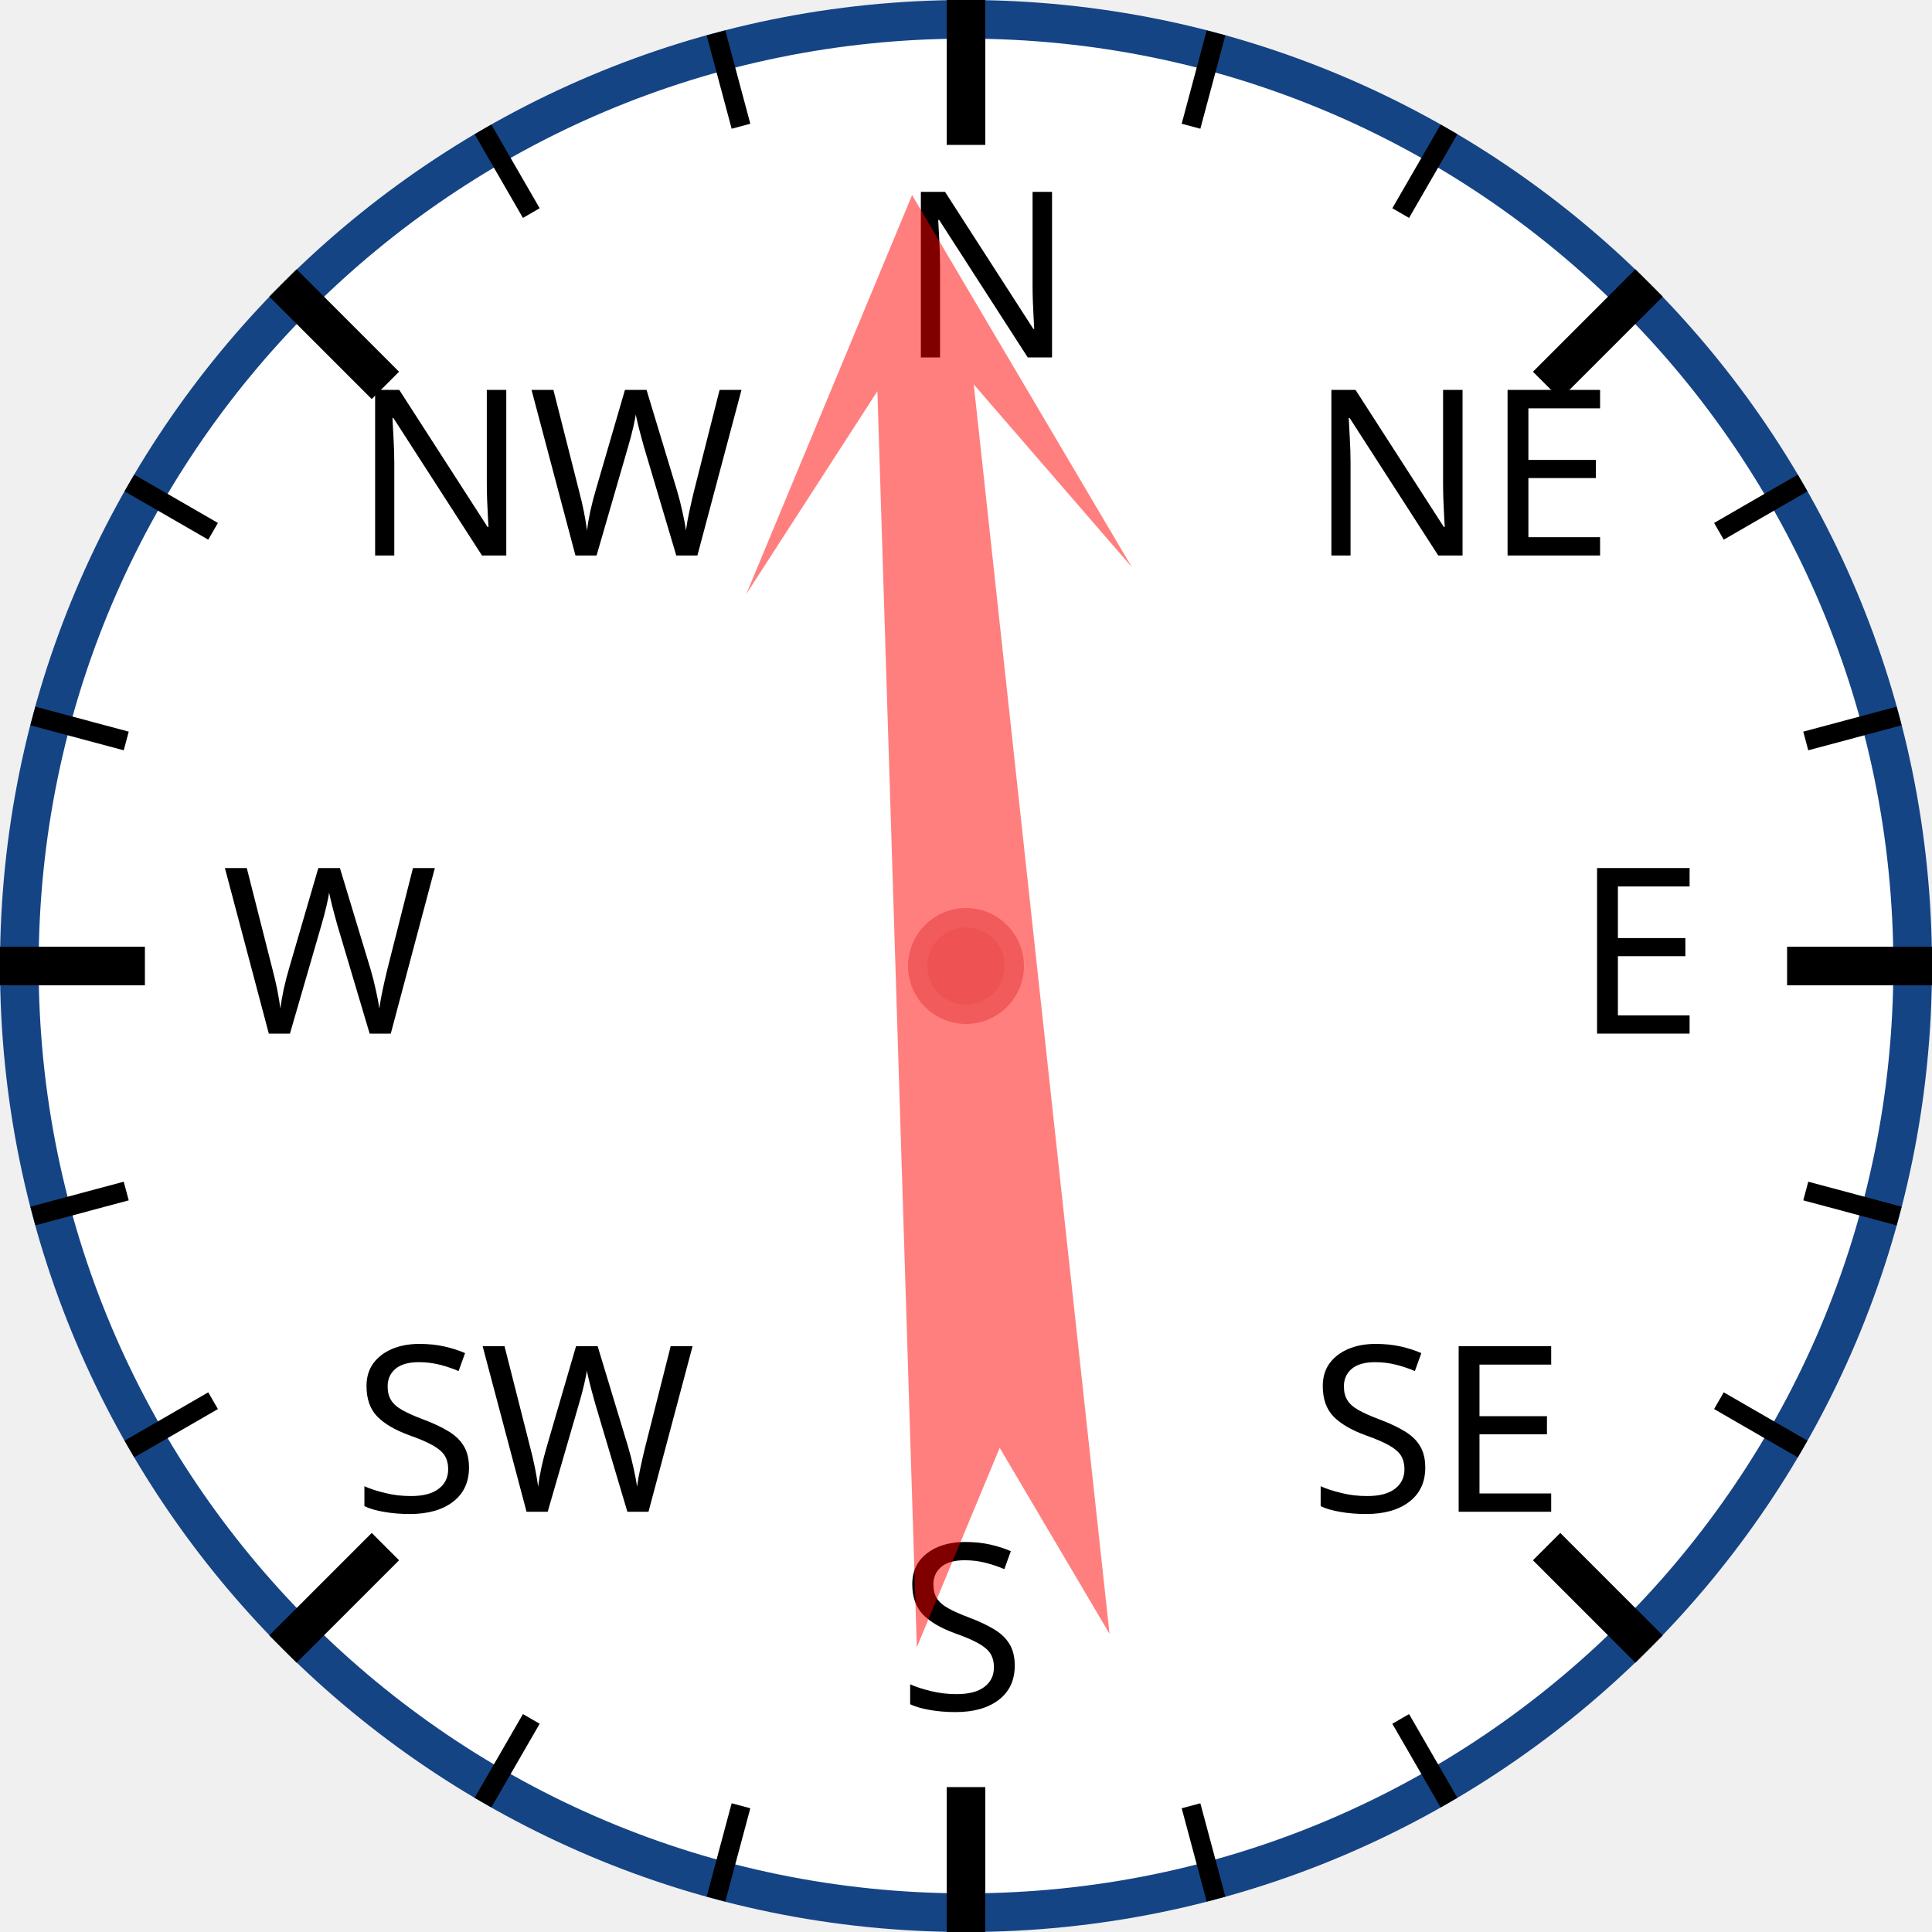
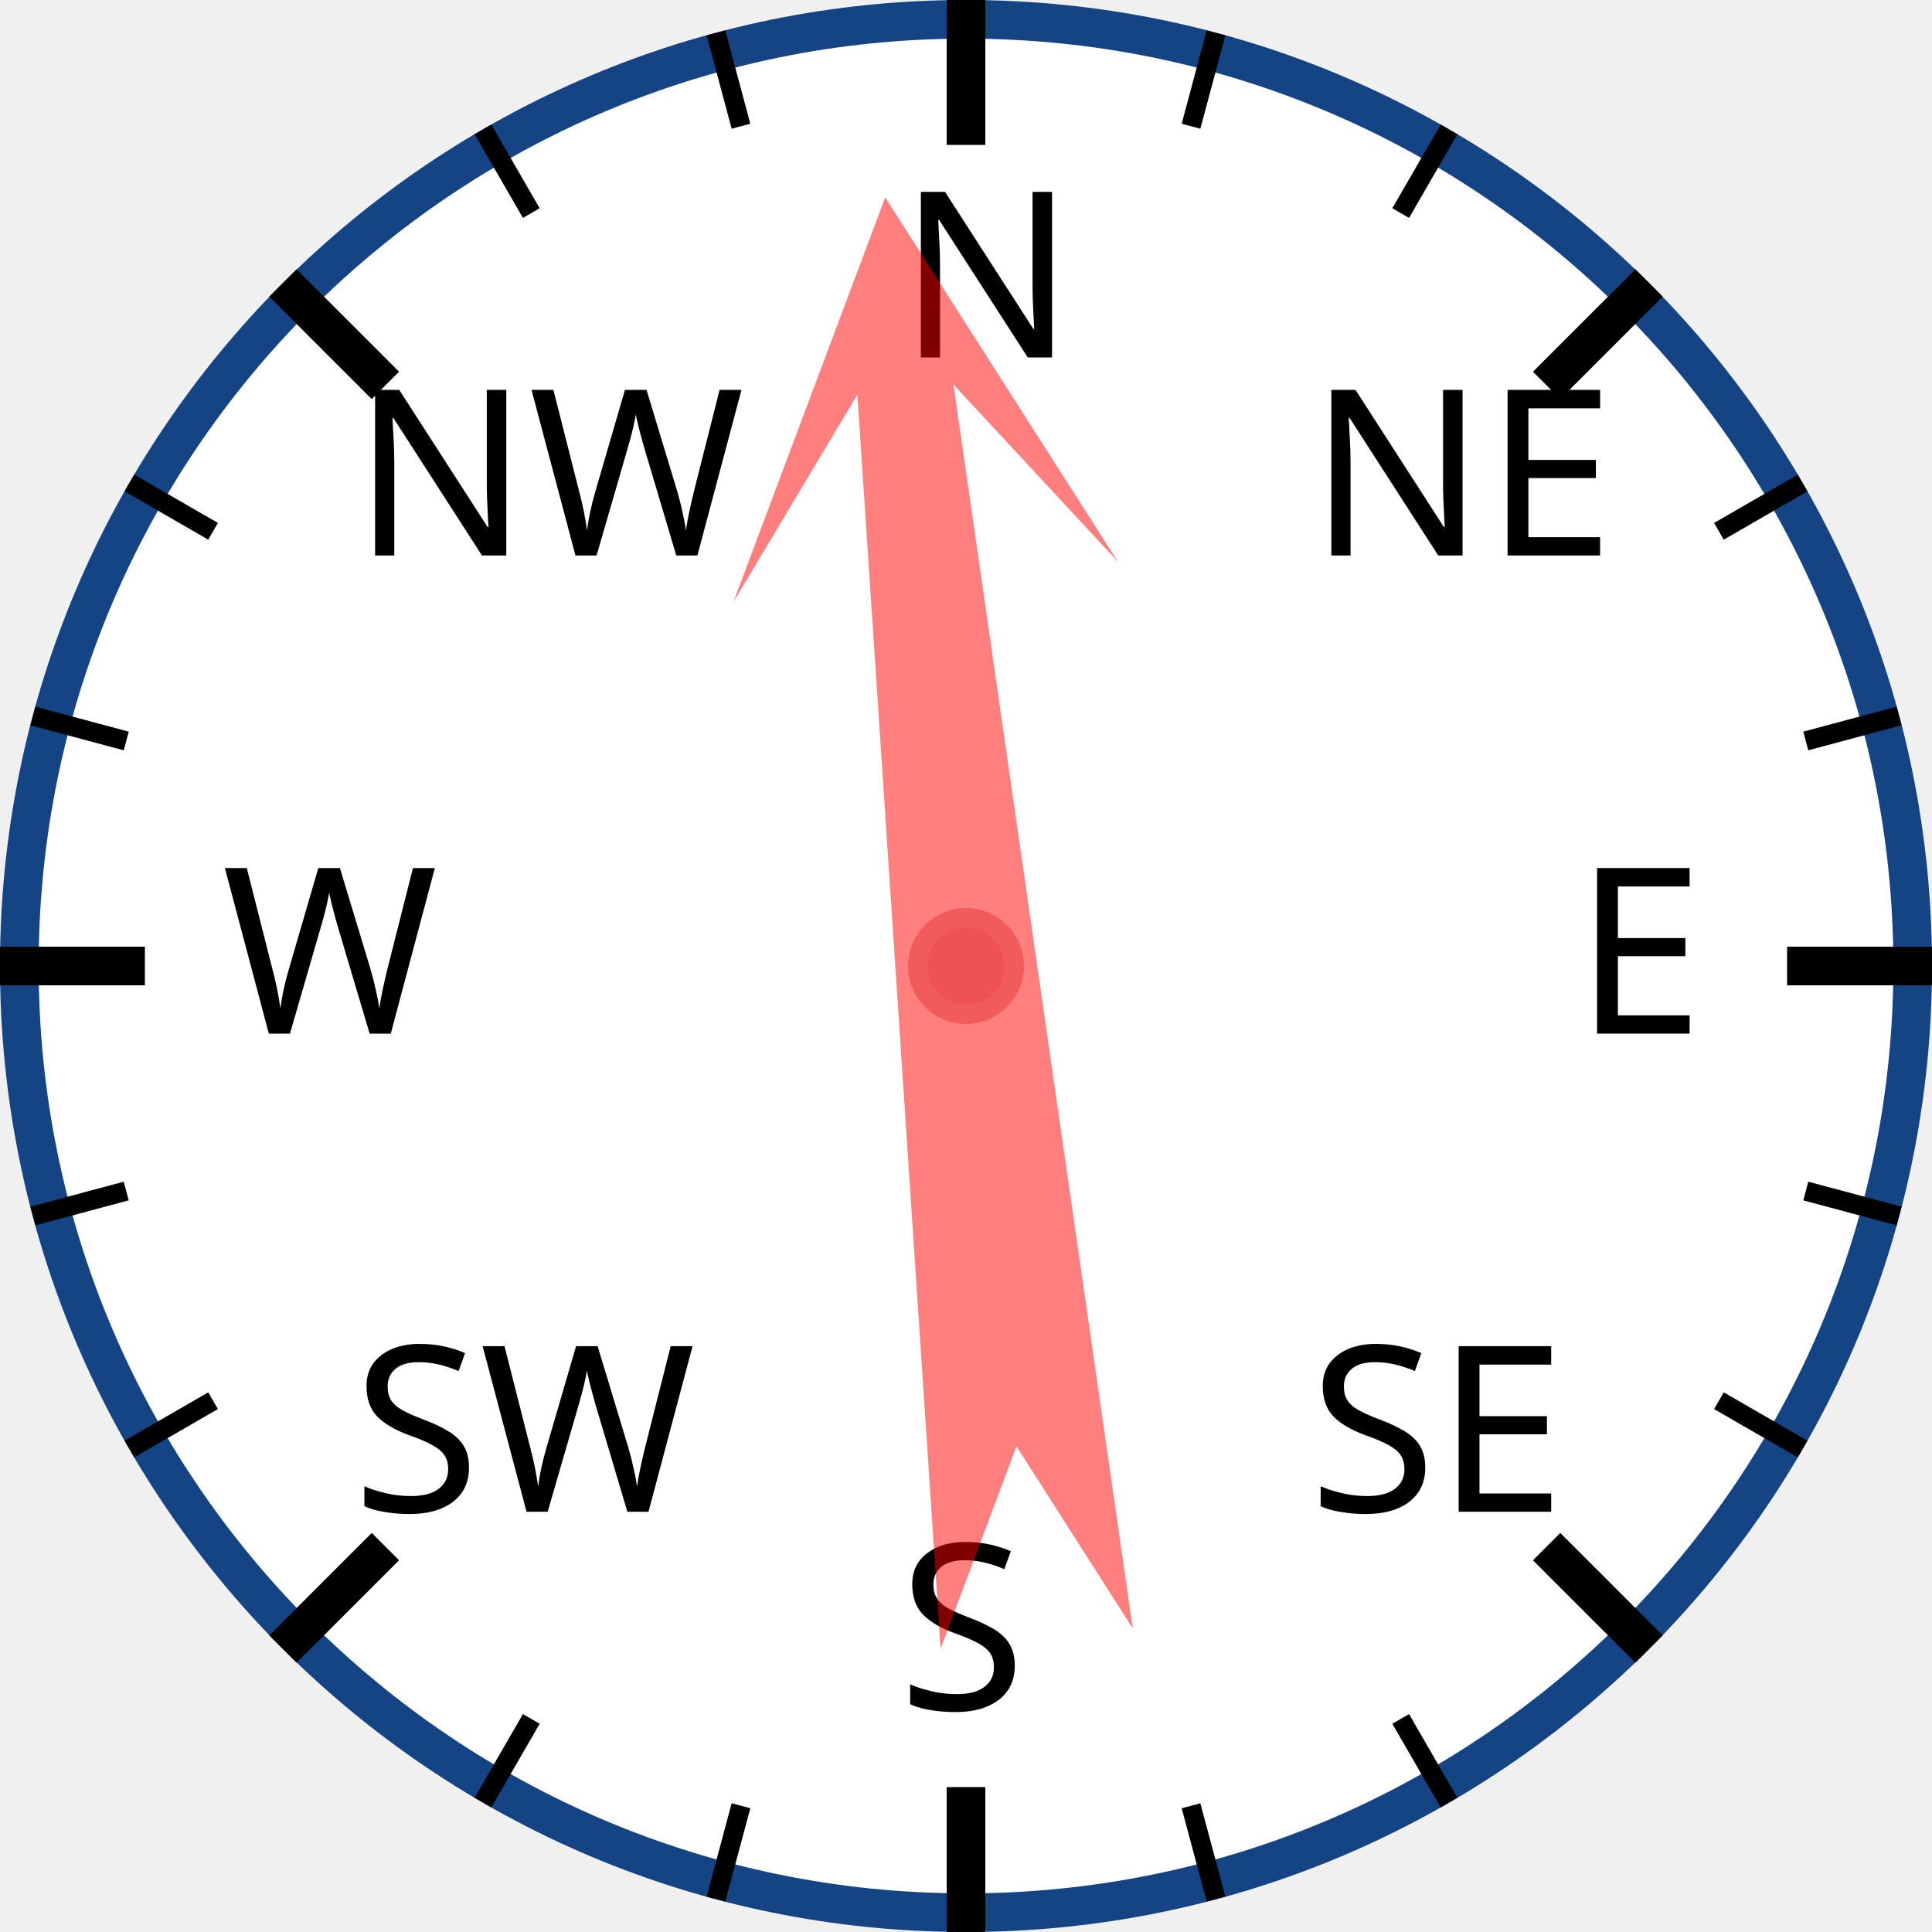
<svg xmlns="http://www.w3.org/2000/svg" width="120px" height="120px" viewBox="0 0 200 200">
  <circle cx="100" cy="100" r="98" style="fill: white; stroke: #154485; stroke-width: 4;" />
  <text x="93.0" y="37.0" style="font-family: sans-serif; font-size: 18pt;">N</text>
  <line x1="100.0" y1="0.0" x2="100.0" y2="15.0" style="stroke: black; stroke-width: 4;" />
  <line x1="74.118" y1="3.407" x2="76.706" y2="13.067" style="stroke: black; stroke-width: 2;" />
  <line x1="50" y1="13.397" x2="55" y2="22.058" style="stroke: black; stroke-width: 2;" />
  <text x="36.503" y="57.503" style="font-family: sans-serif; font-size: 18pt;">NW</text>
  <line x1="29.289" y1="29.289" x2="39.896" y2="39.896" style="stroke: black; stroke-width: 4;" />
  <line x1="13.397" y1="50" x2="22.058" y2="55" style="stroke: black; stroke-width: 2;" />
  <line x1="3.407" y1="74.118" x2="13.067" y2="76.706" style="stroke: black; stroke-width: 2;" />
  <text x="23.0" y="107.0" style="font-family: sans-serif; font-size: 18pt;">W</text>
  <line x1="0.0" y1="100.0" x2="15.0" y2="100.0" style="stroke: black; stroke-width: 4;" />
  <line x1="3.407" y1="125.882" x2="13.067" y2="123.294" style="stroke: black; stroke-width: 2;" />
  <line x1="13.397" y1="150" x2="22.058" y2="145" style="stroke: black; stroke-width: 2;" />
  <text x="36.503" y="156.497" style="font-family: sans-serif; font-size: 18pt;">SW</text>
  <line x1="29.289" y1="170.711" x2="39.896" y2="160.104" style="stroke: black; stroke-width: 4;" />
  <line x1="50" y1="186.603" x2="55" y2="177.942" style="stroke: black; stroke-width: 2;" />
  <line x1="74.118" y1="196.593" x2="76.706" y2="186.933" style="stroke: black; stroke-width: 2;" />
  <text x="93" y="177.0" style="font-family: sans-serif; font-size: 18pt;">S</text>
  <line x1="100" y1="200.0" x2="100" y2="185.0" style="stroke: black; stroke-width: 4;" />
  <line x1="125.882" y1="196.593" x2="123.294" y2="186.933" style="stroke: black; stroke-width: 2;" />
  <line x1="150.0" y1="186.603" x2="145.0" y2="177.942" style="stroke: black; stroke-width: 2;" />
  <text x="135.497" y="156.497" style="font-family: sans-serif; font-size: 18pt;">SE</text>
  <line x1="170.711" y1="170.711" x2="160.104" y2="160.104" style="stroke: black; stroke-width: 4;" />
  <line x1="186.603" y1="150" x2="177.942" y2="145" style="stroke: black; stroke-width: 2;" />
  <line x1="196.593" y1="125.882" x2="186.933" y2="123.294" style="stroke: black; stroke-width: 2;" />
  <text x="163.0" y="107" style="font-family: sans-serif; font-size: 18pt;">E</text>
  <line x1="200.0" y1="100" x2="185.0" y2="100" style="stroke: black; stroke-width: 4;" />
  <line x1="196.593" y1="74.118" x2="186.933" y2="76.706" style="stroke: black; stroke-width: 2;" />
  <line x1="186.603" y1="50" x2="177.942" y2="55" style="stroke: black; stroke-width: 2;" />
  <text x="135.497" y="57.503" style="font-family: sans-serif; font-size: 18pt;">NE</text>
  <line x1="170.711" y1="29.289" x2="160.104" y2="39.896" style="stroke: black; stroke-width: 4;" />
  <line x1="150" y1="13.397" x2="145" y2="22.058" style="stroke: black; stroke-width: 2;" />
  <line x1="125.882" y1="3.407" x2="123.294" y2="13.067" style="stroke: black; stroke-width: 2;" />
-   <polygon points="100 20 120 60 105 40 110 170 100 150 90 170 95 40 80 60" style="fill: red; fill-opacity: 0.5;" transform="rotate(356,100,100)" />
+   <polygon points="100 20 120 60 105 40 110 170 100 150 90 170 95 40 80 60" style="fill: red; fill-opacity: 0.5;" transform="rotate(354,100,100)" />
  <circle cx="100" cy="100" r="5" style="fill: #EE5252; stroke: #F25B5B; stroke-width: 2;" />
</svg>
